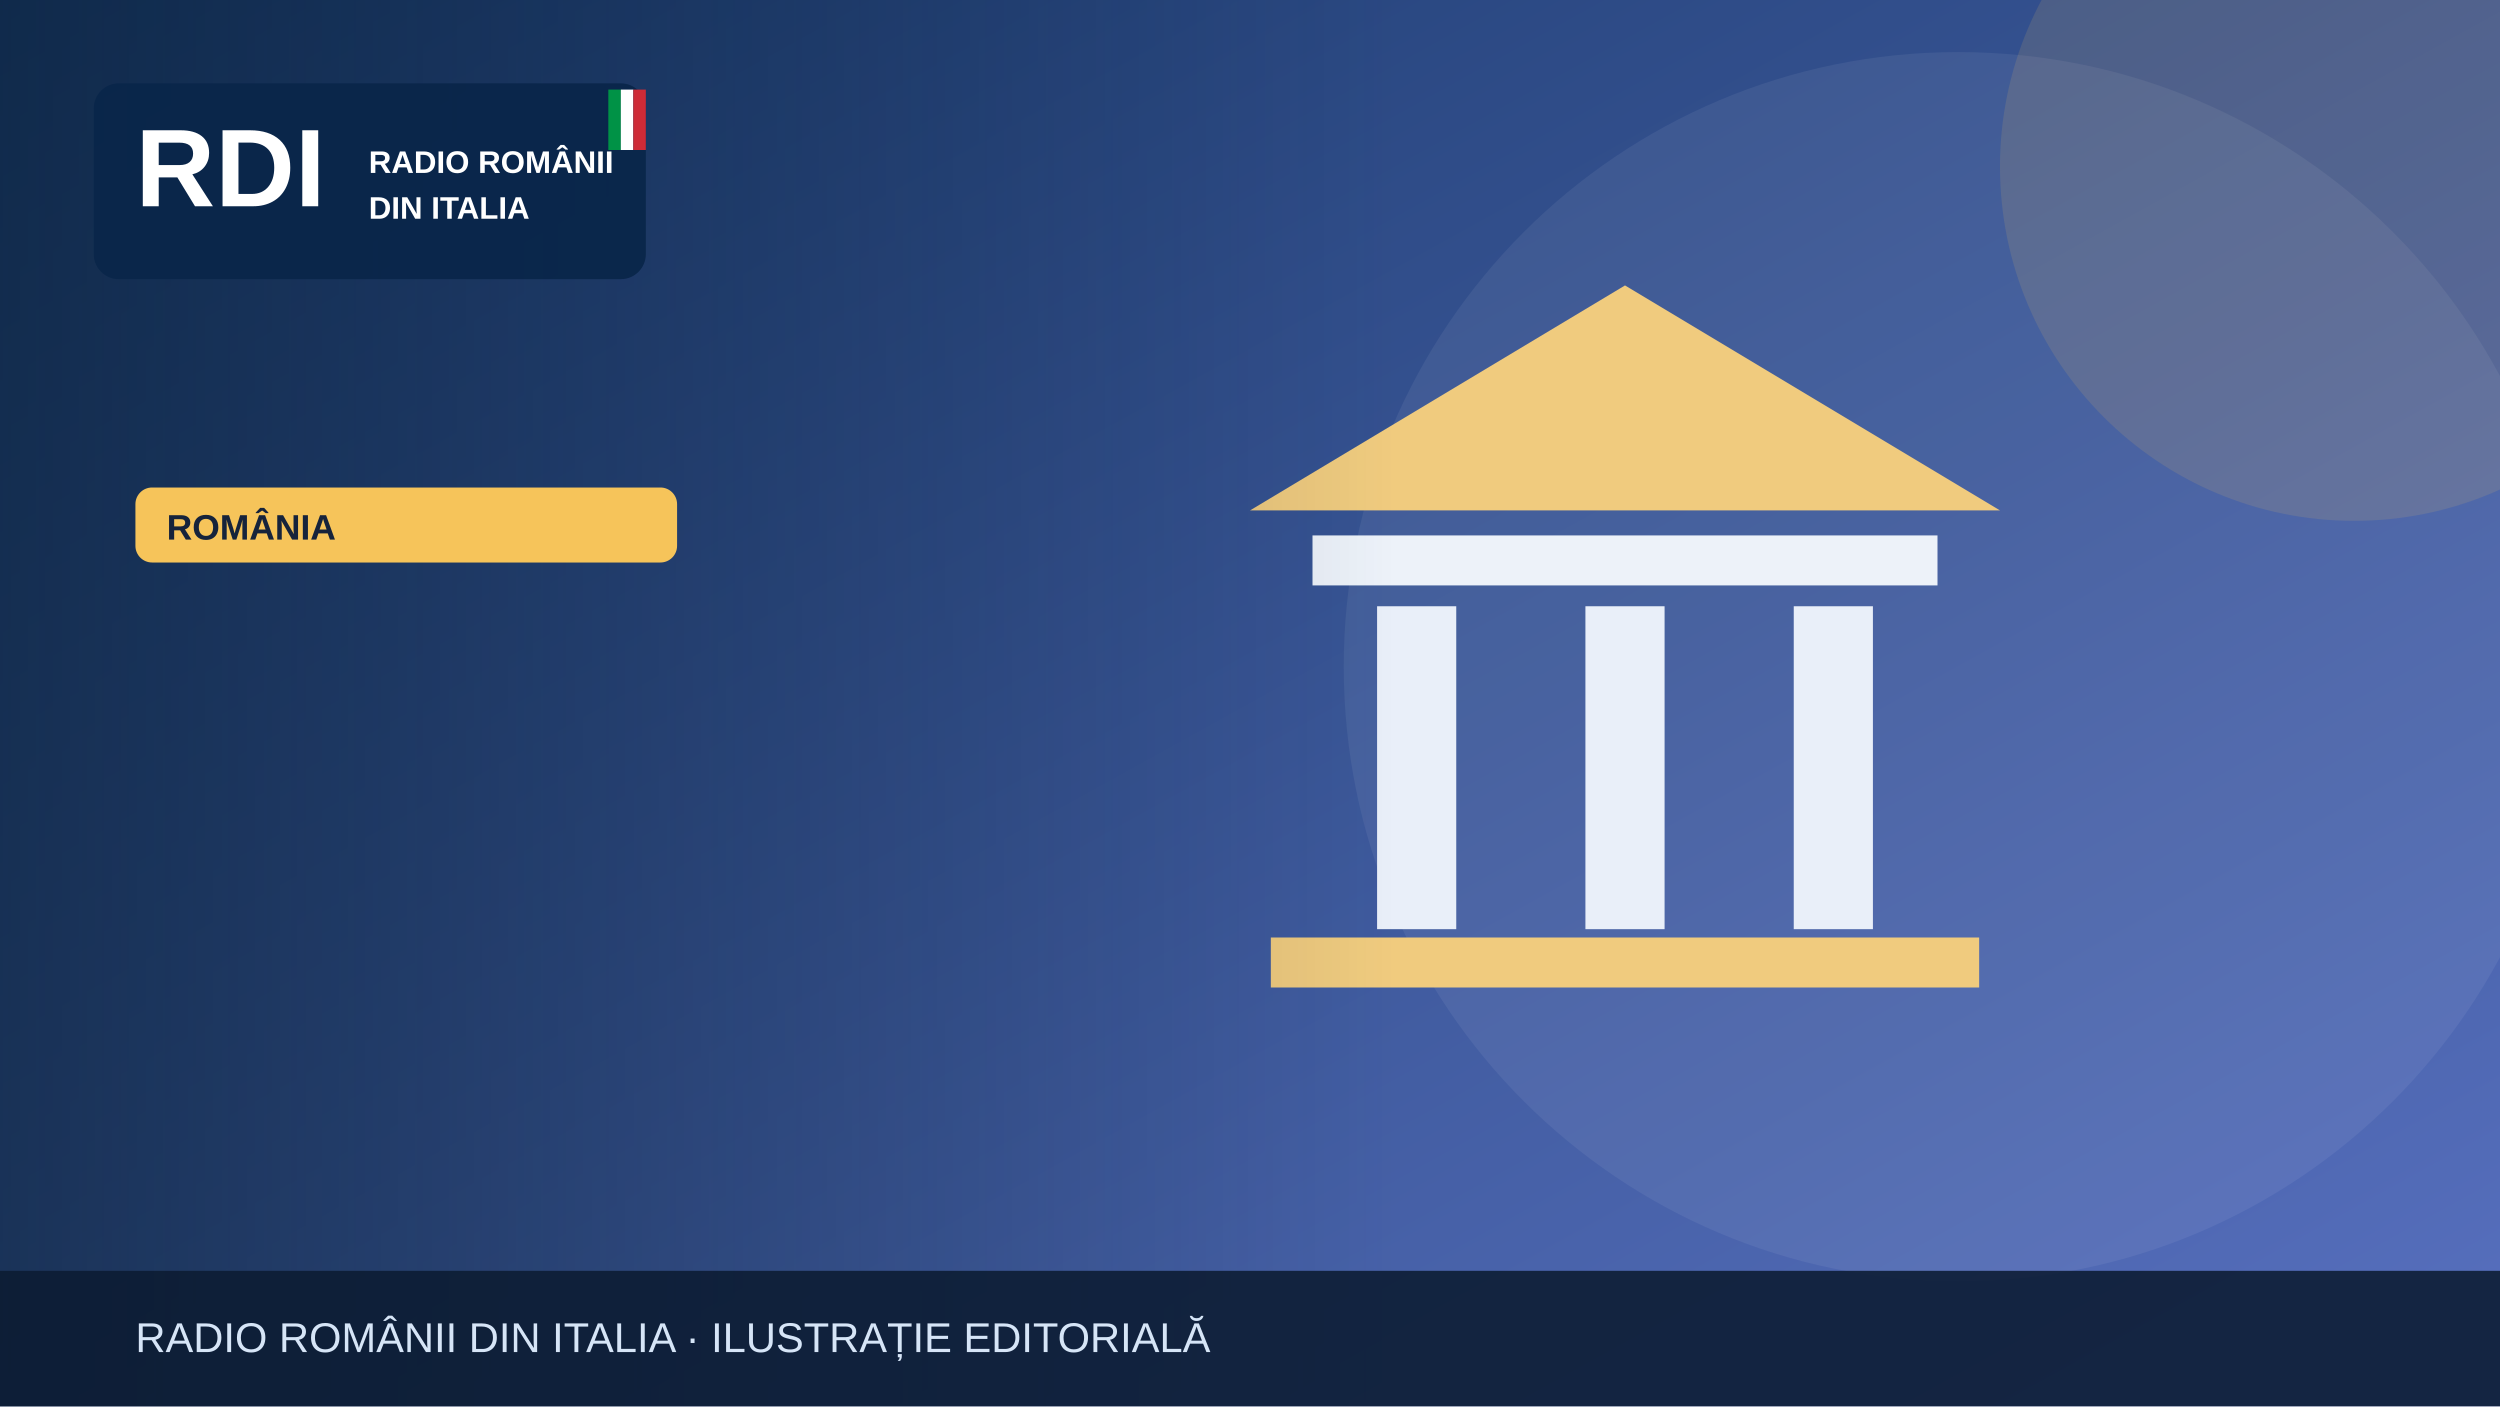
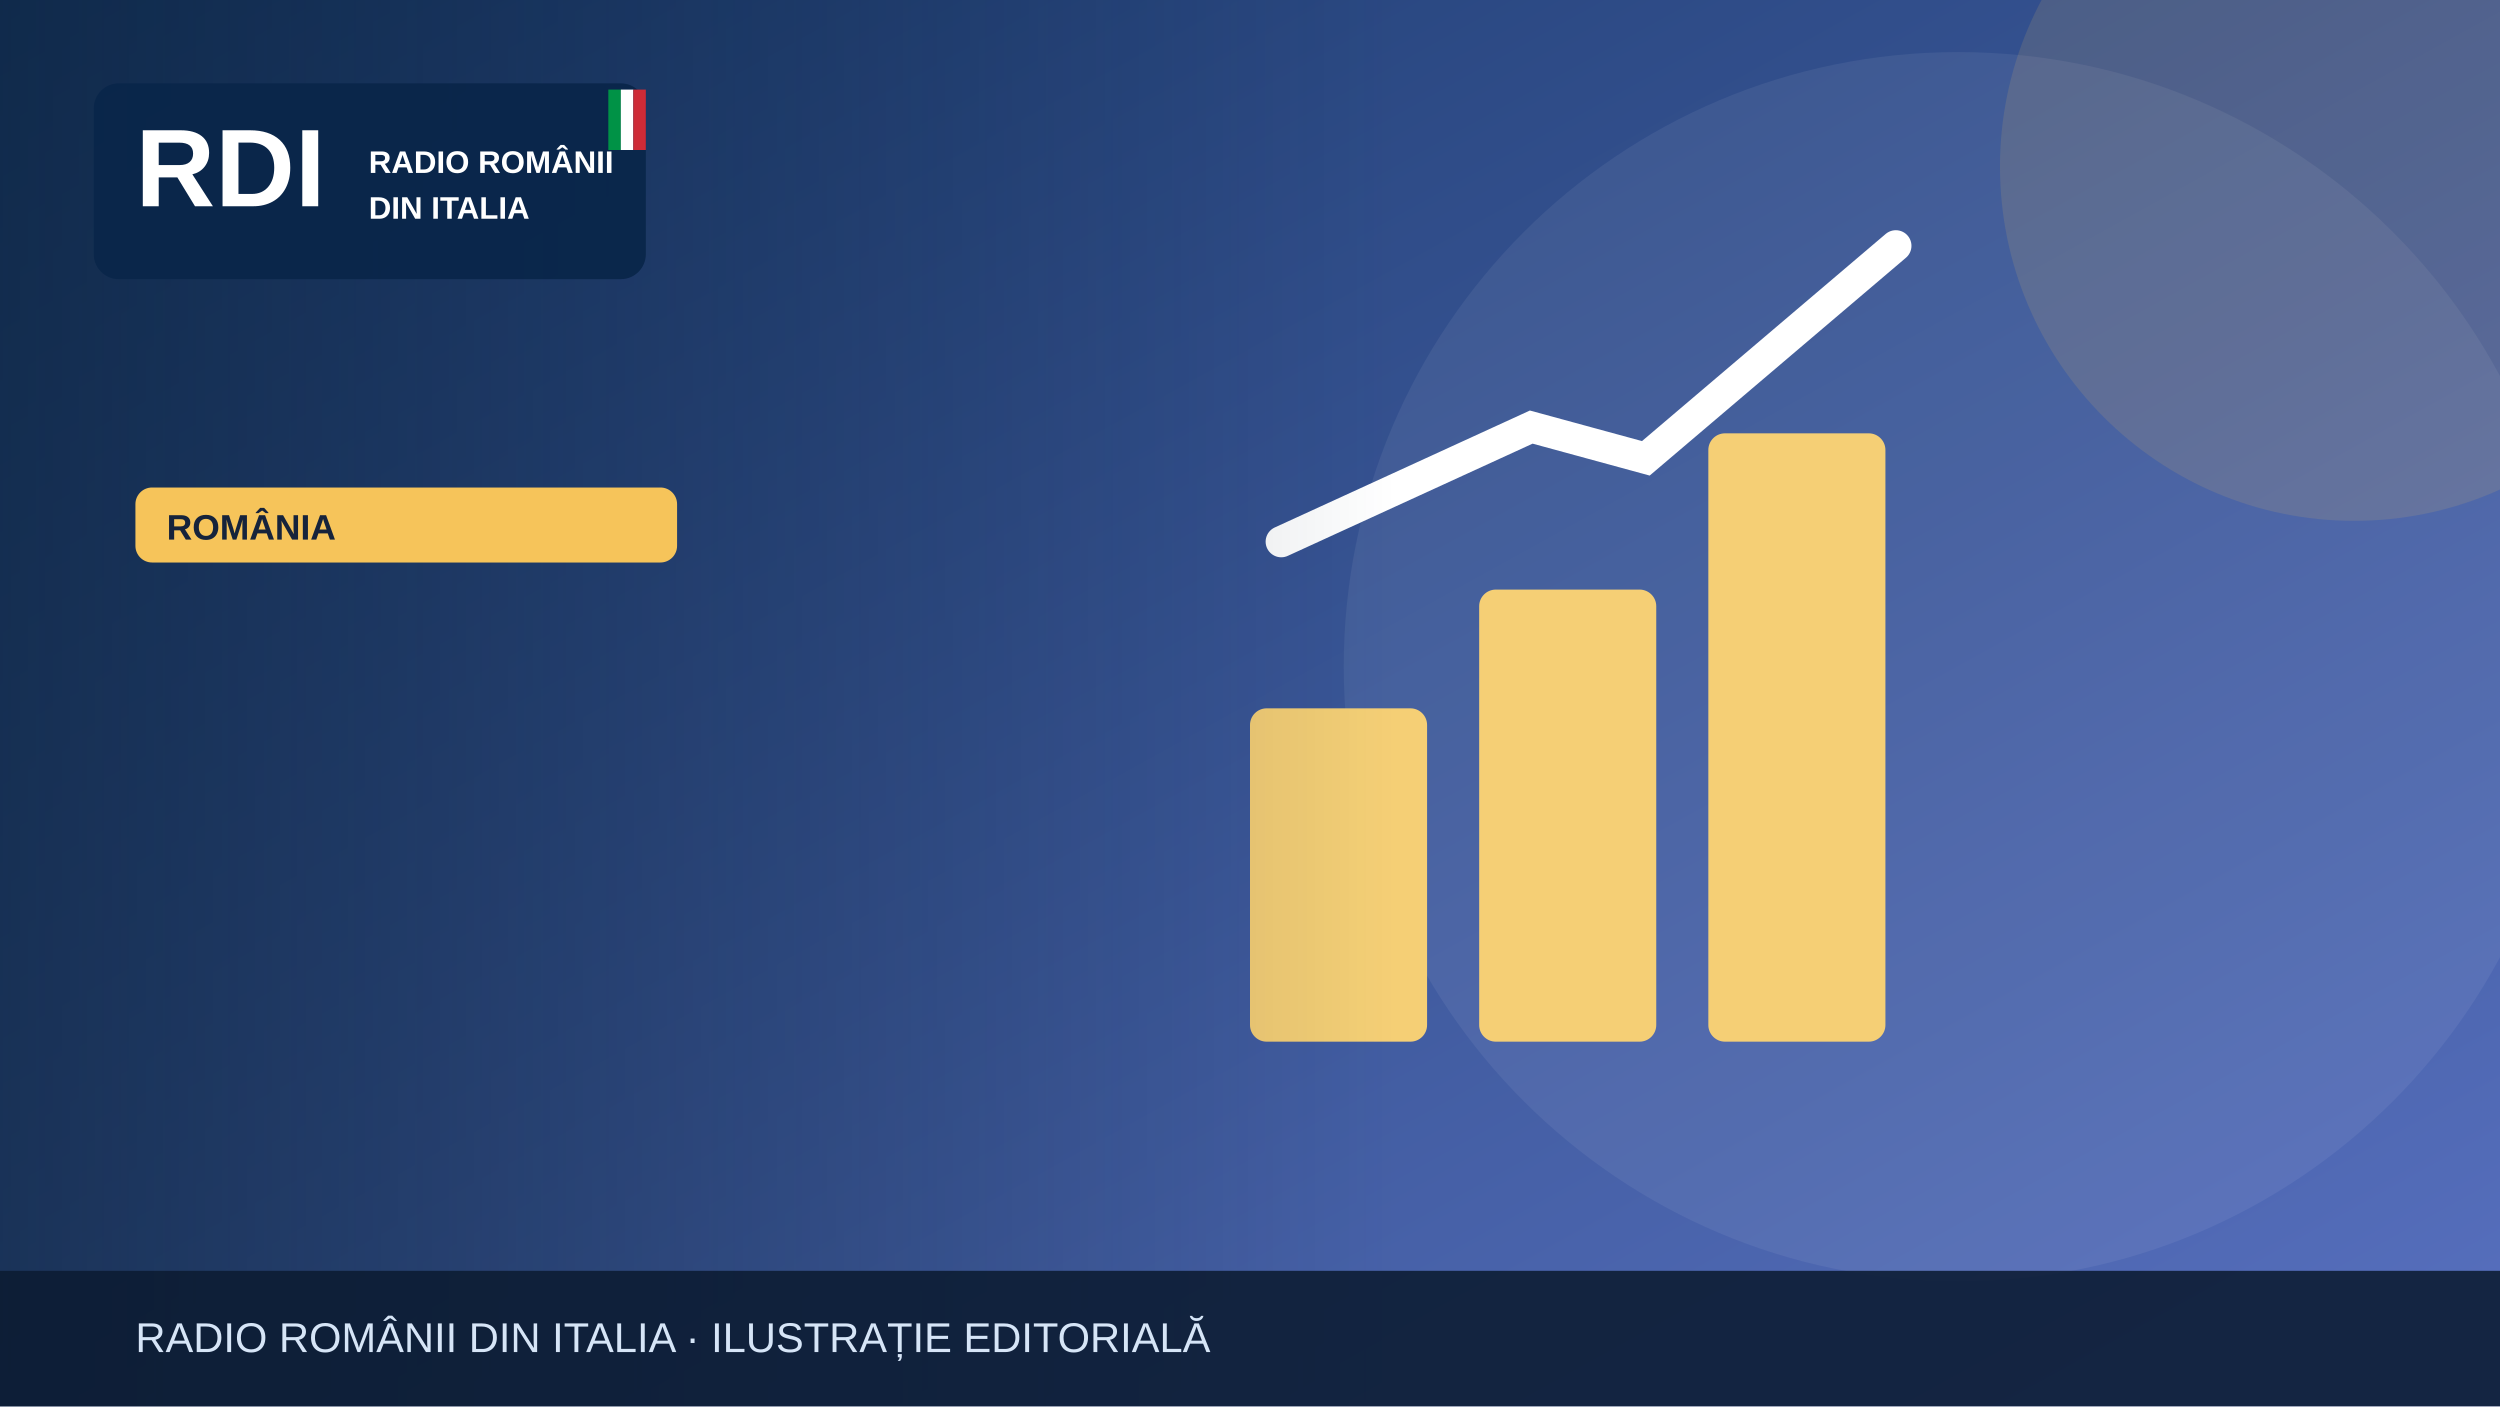
<svg xmlns="http://www.w3.org/2000/svg" width="1200" height="675" viewBox="0 0 1200 675" role="img" aria-label="Illustrazione editoriale RDI">
  <defs>
    <linearGradient id="bg" x2="1" y2="1">
      <stop stop-color="#19396b" />
      <stop offset="1" stop-color="#5870bf" />
    </linearGradient>
    <linearGradient id="shade">
      <stop stop-color="#0b223a" stop-opacity=".65" />
      <stop offset="1" stop-color="#0b223a" stop-opacity="0" />
    </linearGradient>
  </defs>
  <rect width="1200" height="675" fill="url(#bg)" />
  <circle cx="940" cy="320" r="295" fill="#fff" opacity=".065" />
  <circle cx="1130" cy="80" r="170" fill="#f6c45a" opacity=".13" />
  <g>
-     <path d="M600 245 780 137 960 245Z" fill="#f0cb7e" />
-     <rect x="630" y="257" width="300" height="24" fill="#edf2f9" />
-     <g stroke="#e9eff9" stroke-width="38">
-       <path d="M680 291v155m100-155v155m100-155v155" />
+     <g fill="#f5cf75">
+       <rect x="600" y="340" width="85" height="160" rx="8" />
+       <rect x="710" y="283" width="85" height="217" rx="8" />
+       <rect x="820" y="208" width="85" height="292" rx="8" />
    </g>
-     <rect x="610" y="450" width="340" height="24" fill="#f0cb7e" />
+     <path d="M615 260 735 205 790 220 910 118" fill="none" stroke="#fff" stroke-width="15" stroke-linecap="round" />
  </g>
  <rect x="0" y="0" width="670" height="675" fill="url(#shade)" />
  <rect x="45" y="40" width="265" height="94" rx="12" fill="#09264a" opacity=".97" />
  <text x="65" y="99" font-family="Arial,sans-serif" font-size="53" font-weight="900" fill="white">RDI</text>
  <text x="177" y="83" font-family="Arial,sans-serif" font-size="15" font-weight="800" fill="white">RADIO ROMÂNII</text>
  <text x="177" y="105" font-family="Arial,sans-serif" font-size="15" font-weight="800" fill="white">DIN ITALIA</text>
  <rect x="292" y="43" width="6" height="29" fill="#009246" />
  <rect x="298" y="43" width="6" height="29" fill="#fff" />
  <rect x="304" y="43" width="6" height="29" fill="#ce2b37" />
  <rect x="65" y="234" width="260" height="36" rx="8" fill="#f6c45a" />
  <text x="80" y="259" font-family="Arial,sans-serif" font-size="17" font-weight="800" fill="#16233b">ROMÂNIA</text>
  <rect y="610" width="1200" height="65" fill="#0b1b32" opacity=".88" />
  <text x="65" y="649" font-family="Arial,sans-serif" font-size="20" fill="#d6e5f7">RADIO ROMÂNII DIN ITALIA · ILUSTRAȚIE EDITORIALĂ</text>
</svg>
